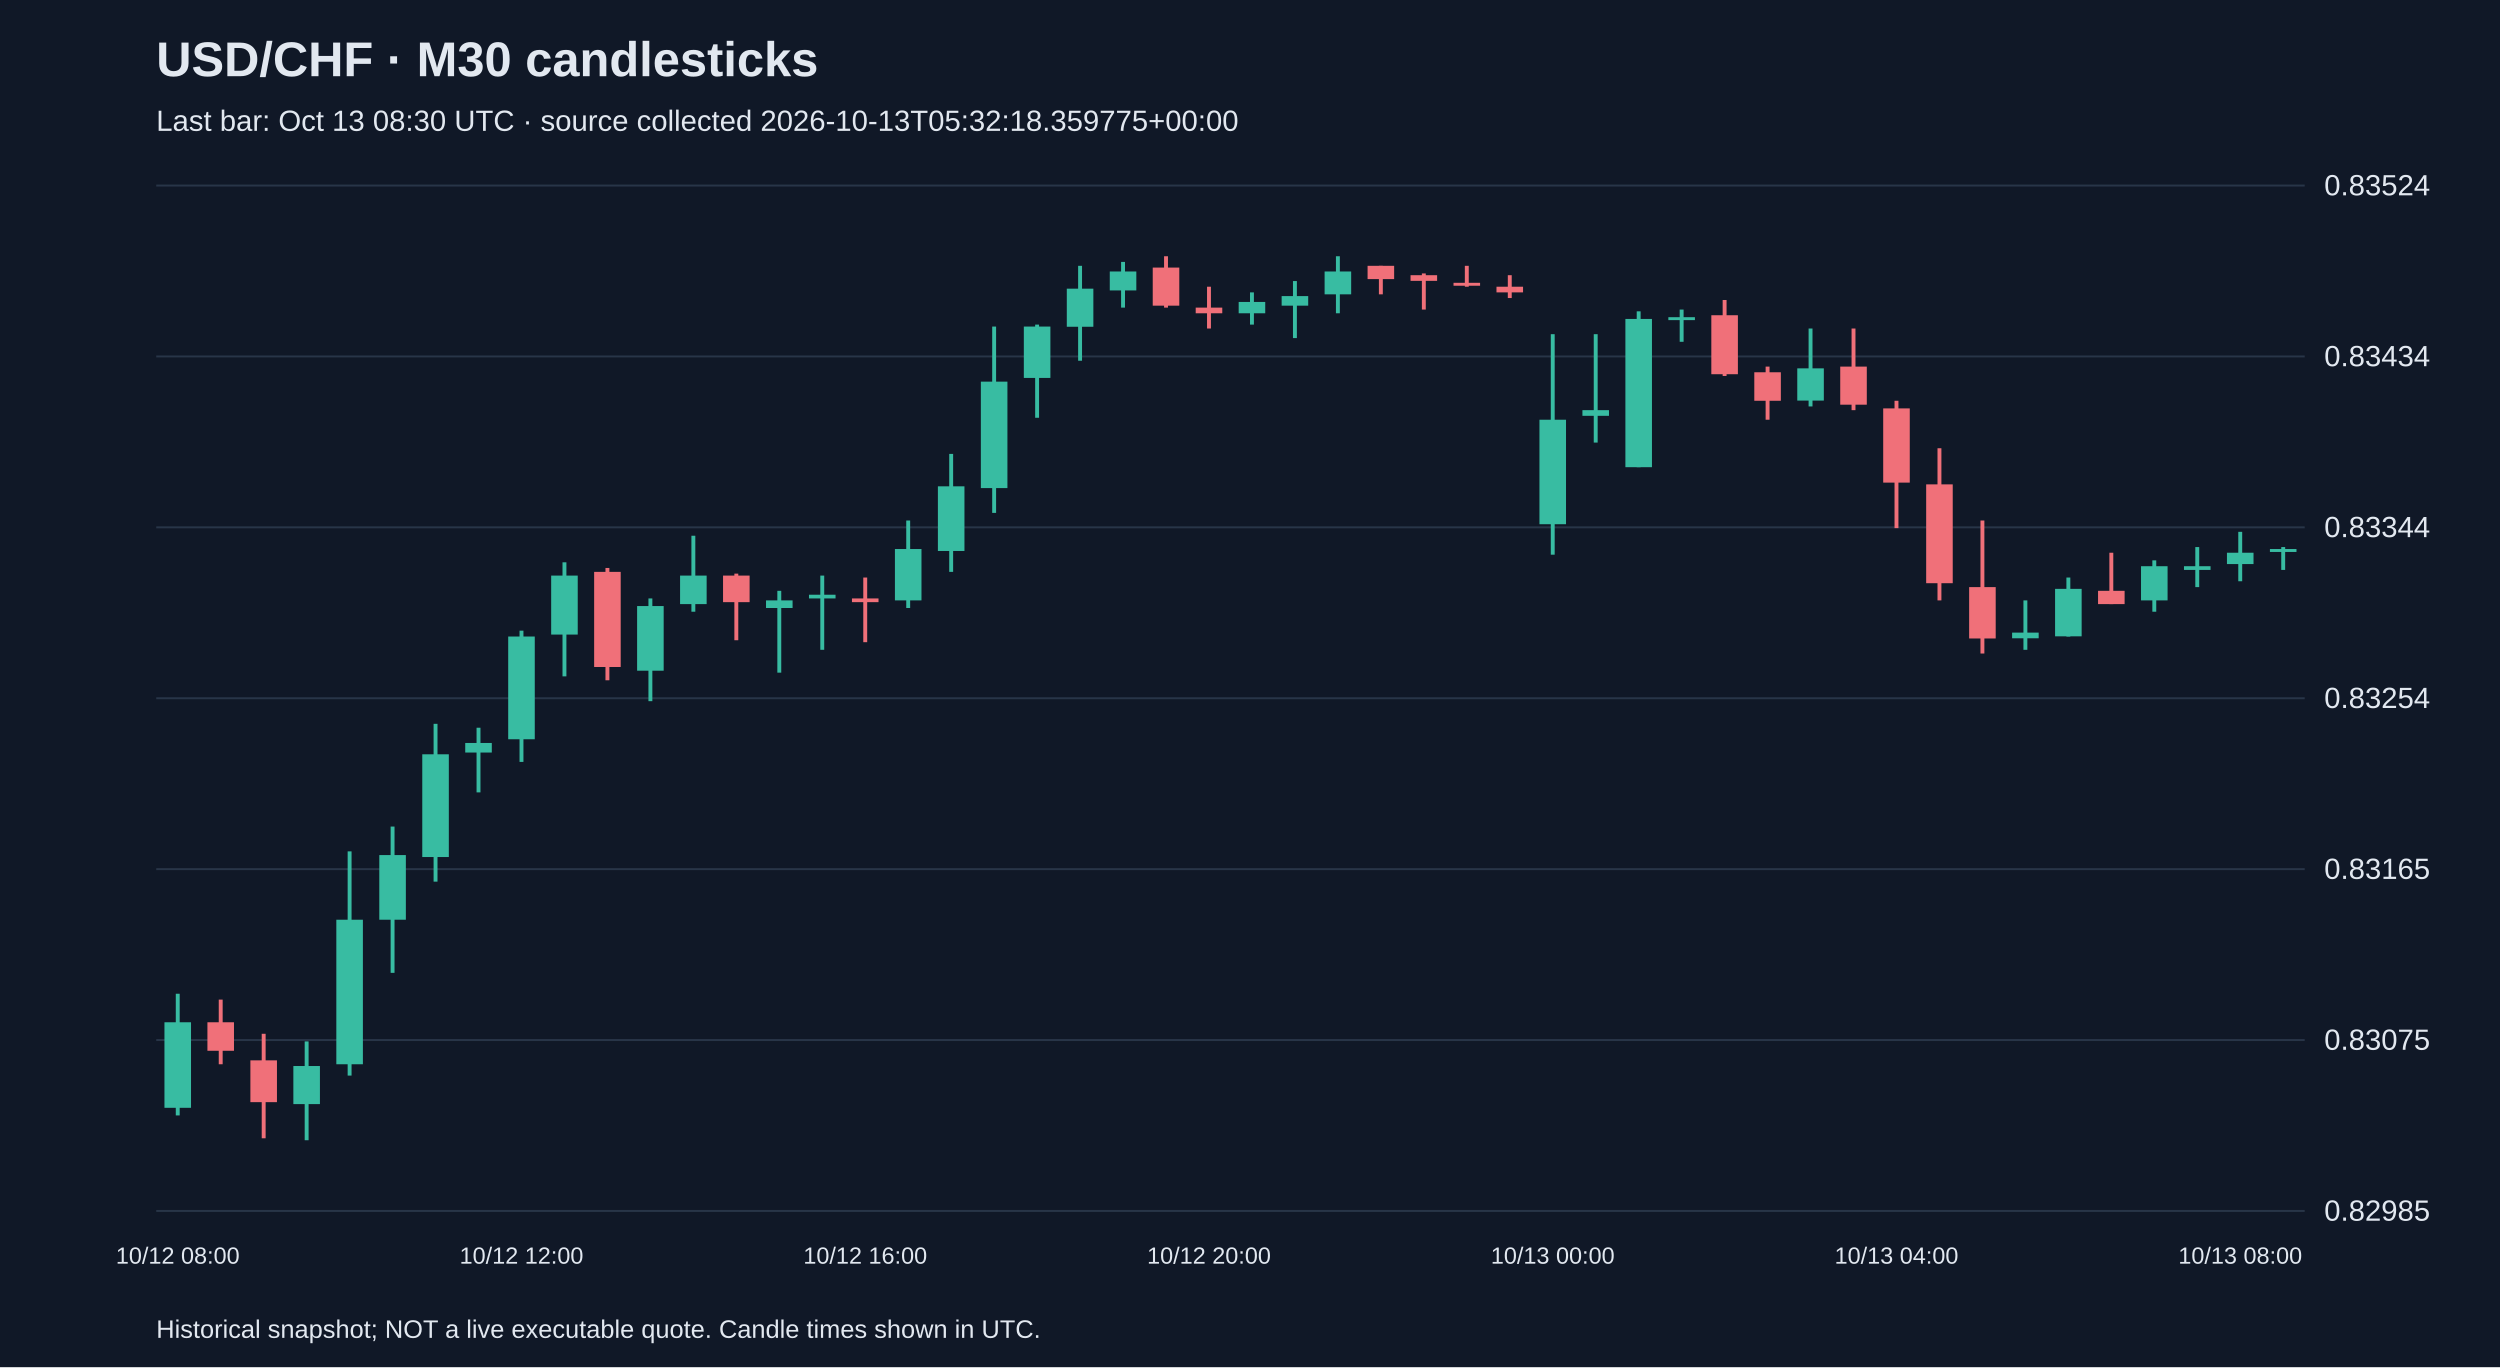
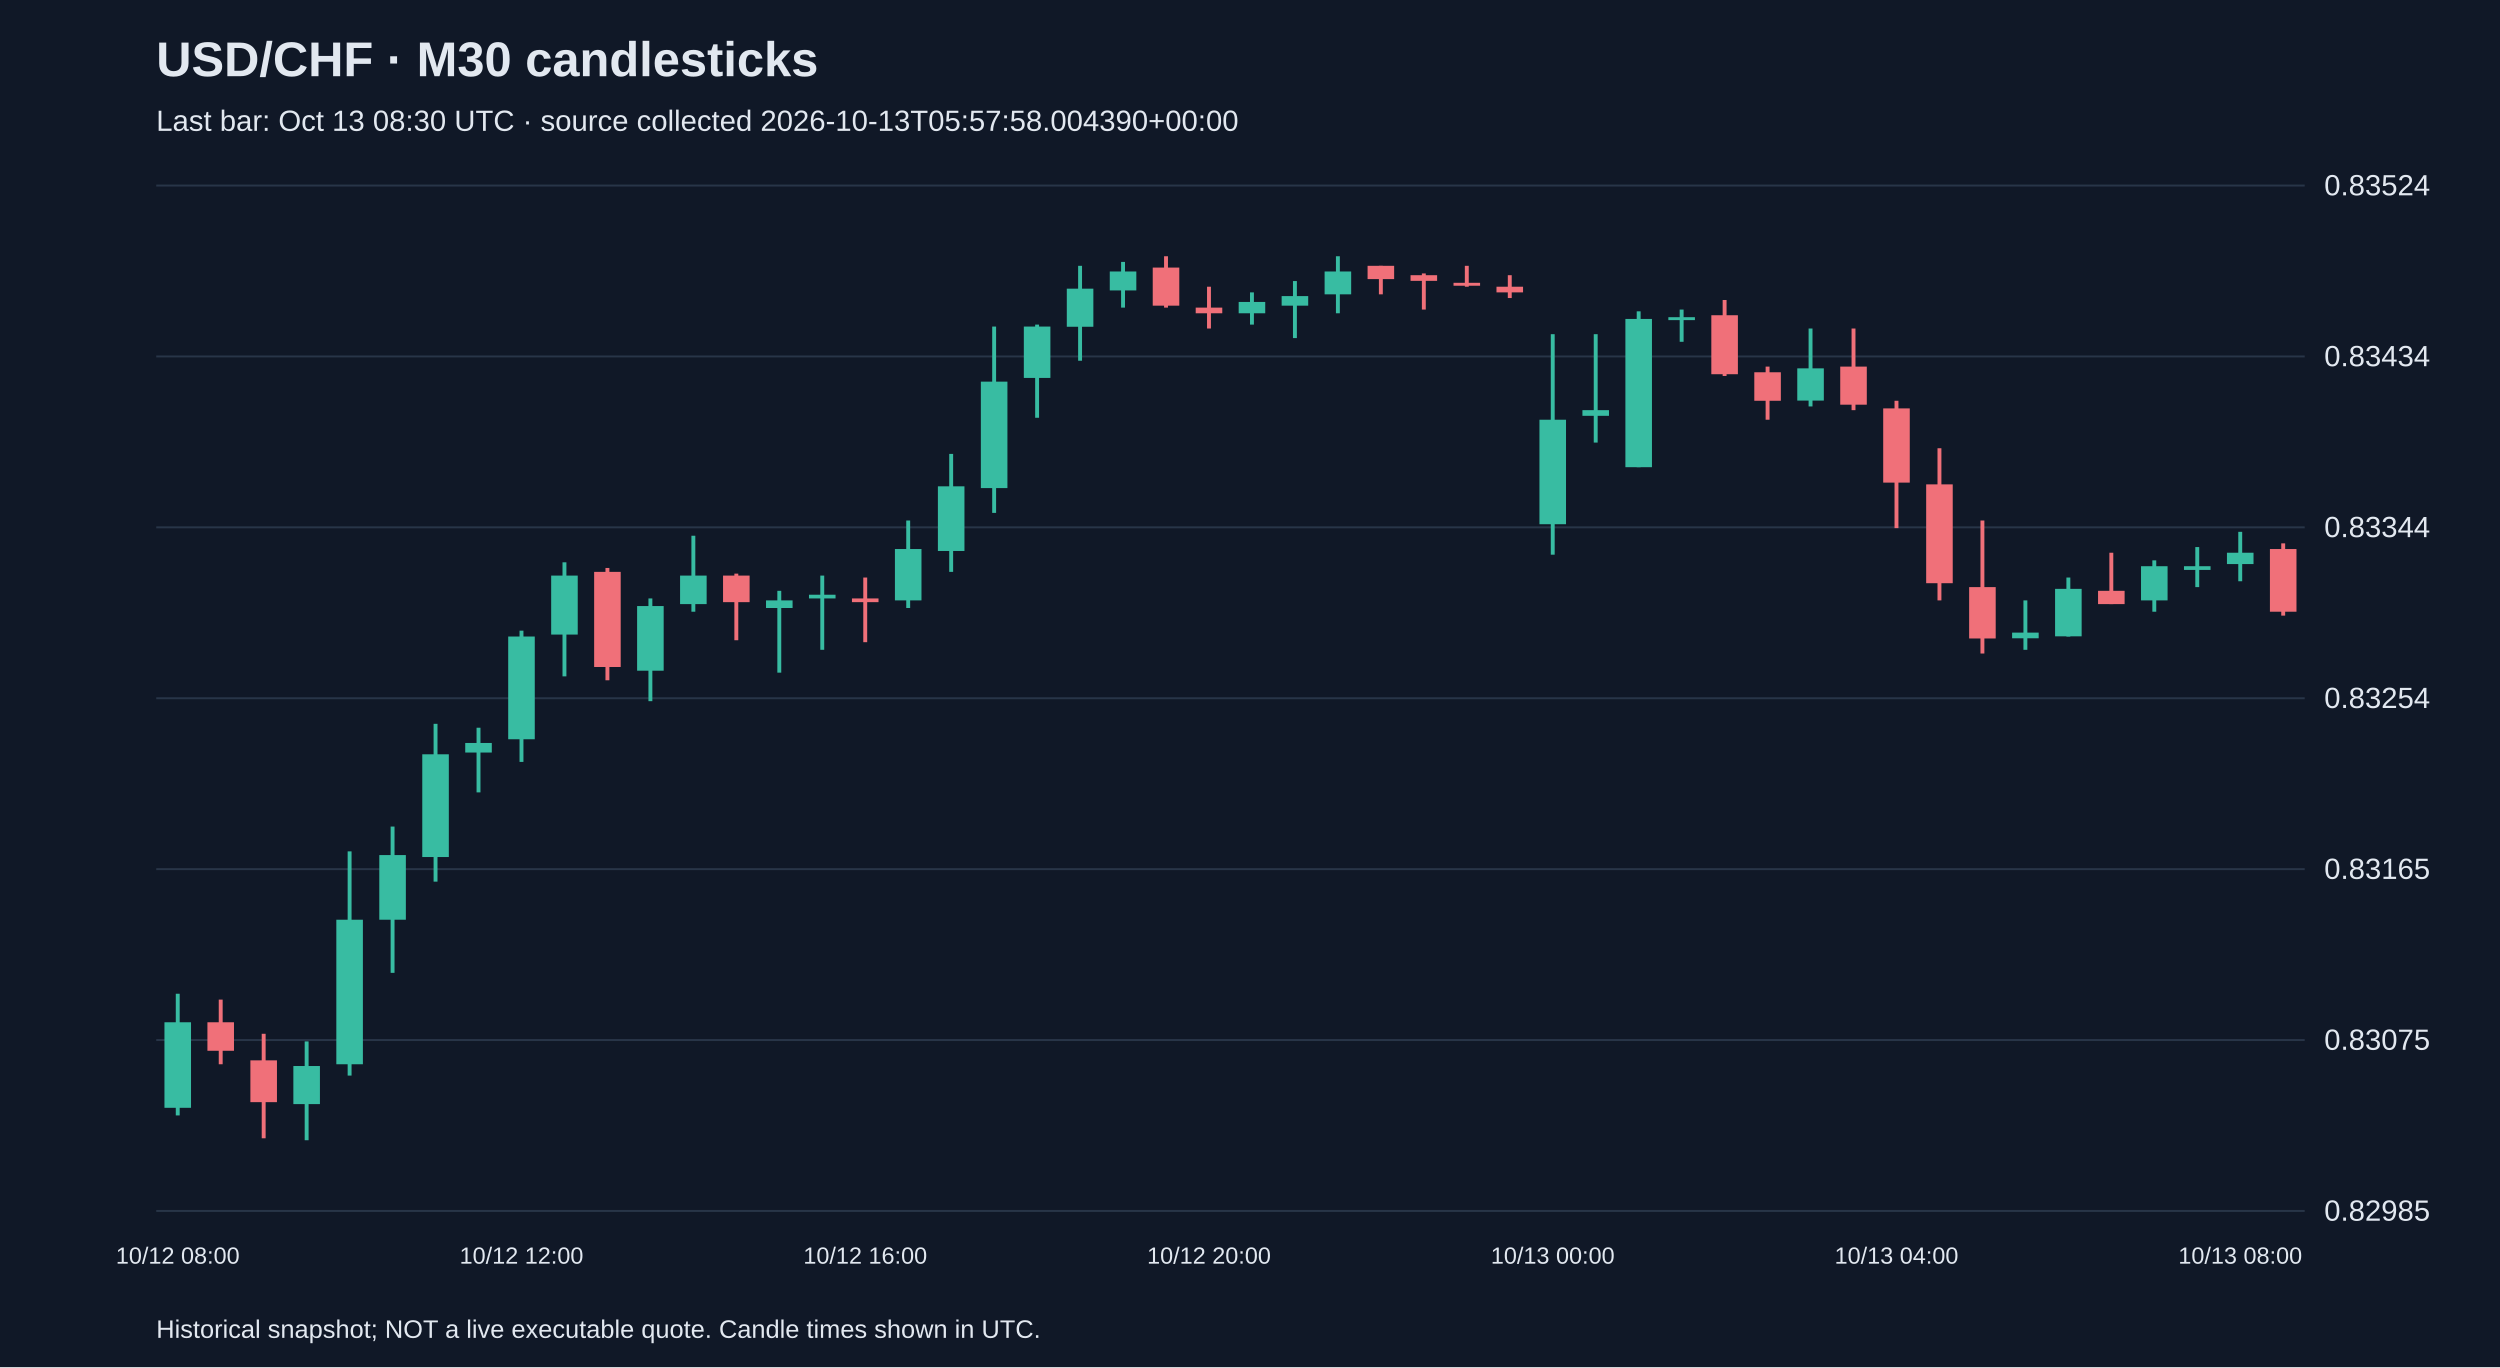
<svg xmlns="http://www.w3.org/2000/svg" viewBox="0 0 1280 700">
  <rect width="100%" height="100%" fill="#101827" />
  <style>text{font-family:Arial,sans-serif;fill:#e2e8f0}</style>
  <text x="80" y="39" font-size="25" font-weight="bold">USD/CHF · M30 candlesticks</text>
-   <text x="80" y="67" font-size="15" fill="#a6b1c5">Last bar: Oct 13 08:30 UTC · source collected 2026-10-13T05:32:18.359775+00:00</text>
+   <text x="80" y="67" font-size="15" fill="#a6b1c5">Last bar: Oct 13 08:30 UTC · source collected 2026-10-13T05:57:58.004390+00:00</text>
  <line x1="80" y1="620.0" x2="1180" y2="620.0" stroke="#283548" />
  <text x="1190" y="625.0" font-size="15">0.82985</text>
  <line x1="80" y1="532.5" x2="1180" y2="532.5" stroke="#283548" />
  <text x="1190" y="537.5" font-size="15">0.83075</text>
  <line x1="80" y1="445.0" x2="1180" y2="445.0" stroke="#283548" />
  <text x="1190" y="450.0" font-size="15">0.83165</text>
  <line x1="80" y1="357.5" x2="1180" y2="357.5" stroke="#283548" />
  <text x="1190" y="362.5" font-size="15">0.83254</text>
  <line x1="80" y1="270.0" x2="1180" y2="270.0" stroke="#283548" />
  <text x="1190" y="275.0" font-size="15">0.83344</text>
  <line x1="80" y1="182.5" x2="1180" y2="182.5" stroke="#283548" />
  <text x="1190" y="187.5" font-size="15">0.83434</text>
  <line x1="80" y1="95.0" x2="1180" y2="95.0" stroke="#283548" />
  <text x="1190" y="100.0" font-size="15">0.83524</text>
  <line x1="91.0" y1="508.8" x2="91.0" y2="571.1" stroke="#38bca2" stroke-width="2" />
  <rect x="84.2" y="523.4" width="13.6" height="43.8" fill="#38bca2" />
  <text x="91.0" y="647" text-anchor="middle" font-size="12">10/12 08:00</text>
  <line x1="113.0" y1="511.8" x2="113.0" y2="544.9" stroke="#f07079" stroke-width="2" />
  <rect x="106.2" y="523.4" width="13.6" height="14.6" fill="#f07079" />
  <line x1="135.0" y1="529.3" x2="135.0" y2="582.8" stroke="#f07079" stroke-width="2" />
  <rect x="128.2" y="542.9" width="13.6" height="21.4" fill="#f07079" />
  <line x1="157.0" y1="533.2" x2="157.0" y2="583.8" stroke="#38bca2" stroke-width="2" />
  <rect x="150.2" y="545.8" width="13.6" height="19.5" fill="#38bca2" />
  <line x1="179.0" y1="435.9" x2="179.0" y2="550.7" stroke="#38bca2" stroke-width="2" />
  <rect x="172.2" y="470.9" width="13.6" height="74.0" fill="#38bca2" />
  <line x1="201.0" y1="423.2" x2="201.0" y2="498.1" stroke="#38bca2" stroke-width="2" />
  <rect x="194.2" y="437.8" width="13.6" height="33.1" fill="#38bca2" />
  <line x1="223.0" y1="370.6" x2="223.0" y2="451.4" stroke="#38bca2" stroke-width="2" />
  <rect x="216.2" y="386.2" width="13.6" height="52.6" fill="#38bca2" />
  <line x1="245.0" y1="372.6" x2="245.0" y2="405.7" stroke="#38bca2" stroke-width="2" />
  <rect x="238.2" y="380.4" width="13.6" height="4.9" fill="#38bca2" />
  <line x1="267.0" y1="322.9" x2="267.0" y2="390.1" stroke="#38bca2" stroke-width="2" />
  <rect x="260.2" y="325.9" width="13.6" height="52.6" fill="#38bca2" />
  <text x="267.0" y="647" text-anchor="middle" font-size="12">10/12 12:00</text>
  <line x1="289.0" y1="287.9" x2="289.0" y2="346.3" stroke="#38bca2" stroke-width="2" />
  <rect x="282.2" y="294.7" width="13.6" height="30.2" fill="#38bca2" />
  <line x1="311.0" y1="290.8" x2="311.0" y2="348.3" stroke="#f07079" stroke-width="2" />
  <rect x="304.2" y="292.8" width="13.6" height="48.7" fill="#f07079" />
  <line x1="333.0" y1="306.4" x2="333.0" y2="359.0" stroke="#38bca2" stroke-width="2" />
  <rect x="326.2" y="310.3" width="13.6" height="33.1" fill="#38bca2" />
  <line x1="355.0" y1="274.3" x2="355.0" y2="313.2" stroke="#38bca2" stroke-width="2" />
  <rect x="348.2" y="294.7" width="13.6" height="14.6" fill="#38bca2" />
  <line x1="377.0" y1="293.7" x2="377.0" y2="327.8" stroke="#f07079" stroke-width="2" />
  <rect x="370.2" y="294.7" width="13.6" height="13.6" fill="#f07079" />
  <line x1="399.0" y1="302.5" x2="399.0" y2="344.4" stroke="#38bca2" stroke-width="2" />
  <rect x="392.2" y="307.4" width="13.6" height="3.9" fill="#38bca2" />
  <line x1="421.0" y1="294.7" x2="421.0" y2="332.7" stroke="#38bca2" stroke-width="2" />
  <rect x="414.2" y="304.5" width="13.6" height="1.9" fill="#38bca2" />
  <line x1="443.0" y1="295.7" x2="443.0" y2="328.8" stroke="#f07079" stroke-width="2" />
  <rect x="436.2" y="306.4" width="13.6" height="1.9" fill="#f07079" />
  <text x="443.0" y="647" text-anchor="middle" font-size="12">10/12 16:00</text>
  <line x1="465.0" y1="266.5" x2="465.0" y2="311.3" stroke="#38bca2" stroke-width="2" />
  <rect x="458.2" y="281.1" width="13.6" height="26.3" fill="#38bca2" />
  <line x1="487.0" y1="232.4" x2="487.0" y2="292.8" stroke="#38bca2" stroke-width="2" />
  <rect x="480.2" y="249.0" width="13.6" height="33.1" fill="#38bca2" />
  <line x1="509.0" y1="167.2" x2="509.0" y2="262.6" stroke="#38bca2" stroke-width="2" />
  <rect x="502.2" y="195.4" width="13.6" height="54.5" fill="#38bca2" />
  <line x1="531.0" y1="166.2" x2="531.0" y2="213.9" stroke="#38bca2" stroke-width="2" />
  <rect x="524.2" y="167.2" width="13.6" height="26.3" fill="#38bca2" />
  <line x1="553.0" y1="136.1" x2="553.0" y2="184.7" stroke="#38bca2" stroke-width="2" />
  <rect x="546.2" y="147.8" width="13.6" height="19.5" fill="#38bca2" />
  <line x1="575.0" y1="134.1" x2="575.0" y2="157.5" stroke="#38bca2" stroke-width="2" />
  <rect x="568.2" y="139.0" width="13.6" height="9.7" fill="#38bca2" />
  <line x1="597.0" y1="131.2" x2="597.0" y2="157.5" stroke="#f07079" stroke-width="2" />
  <rect x="590.2" y="137.0" width="13.6" height="19.5" fill="#f07079" />
  <line x1="619.0" y1="146.8" x2="619.0" y2="168.2" stroke="#f07079" stroke-width="2" />
  <rect x="612.2" y="157.5" width="13.6" height="2.9" fill="#f07079" />
  <text x="619.0" y="647" text-anchor="middle" font-size="12">10/12 20:00</text>
  <line x1="641.0" y1="149.7" x2="641.0" y2="166.2" stroke="#38bca2" stroke-width="2" />
  <rect x="634.2" y="154.6" width="13.6" height="5.8" fill="#38bca2" />
  <line x1="663.0" y1="143.9" x2="663.0" y2="173.1" stroke="#38bca2" stroke-width="2" />
  <rect x="656.2" y="151.6" width="13.6" height="4.9" fill="#38bca2" />
  <line x1="685.0" y1="131.2" x2="685.0" y2="160.4" stroke="#38bca2" stroke-width="2" />
  <rect x="678.2" y="139.0" width="13.6" height="11.7" fill="#38bca2" />
  <line x1="707.0" y1="136.1" x2="707.0" y2="150.7" stroke="#f07079" stroke-width="2" />
  <rect x="700.2" y="136.1" width="13.6" height="6.8" fill="#f07079" />
  <line x1="729.0" y1="140.0" x2="729.0" y2="158.5" stroke="#f07079" stroke-width="2" />
  <rect x="722.2" y="140.9" width="13.6" height="2.9" fill="#f07079" />
  <line x1="751.0" y1="136.1" x2="751.0" y2="146.8" stroke="#f07079" stroke-width="2" />
  <rect x="744.2" y="144.8" width="13.6" height="1.5" fill="#f07079" />
  <line x1="773.0" y1="140.9" x2="773.0" y2="152.6" stroke="#f07079" stroke-width="2" />
  <rect x="766.2" y="146.8" width="13.6" height="2.9" fill="#f07079" />
  <line x1="795.0" y1="171.1" x2="795.0" y2="284.0" stroke="#38bca2" stroke-width="2" />
  <rect x="788.2" y="214.9" width="13.6" height="53.5" fill="#38bca2" />
  <text x="795.0" y="647" text-anchor="middle" font-size="12">10/13 00:00</text>
  <line x1="817.0" y1="171.1" x2="817.0" y2="226.6" stroke="#38bca2" stroke-width="2" />
  <rect x="810.2" y="210.0" width="13.6" height="2.9" fill="#38bca2" />
  <line x1="839.0" y1="159.4" x2="839.0" y2="239.2" stroke="#38bca2" stroke-width="2" />
  <rect x="832.2" y="163.3" width="13.6" height="75.9" fill="#38bca2" />
  <line x1="861.0" y1="158.5" x2="861.0" y2="175.0" stroke="#38bca2" stroke-width="2" />
  <rect x="854.2" y="162.4" width="13.6" height="1.5" fill="#38bca2" />
  <line x1="883.0" y1="153.6" x2="883.0" y2="192.5" stroke="#f07079" stroke-width="2" />
  <rect x="876.2" y="161.4" width="13.6" height="30.2" fill="#f07079" />
  <line x1="905.0" y1="187.7" x2="905.0" y2="214.9" stroke="#f07079" stroke-width="2" />
  <rect x="898.2" y="190.6" width="13.6" height="14.6" fill="#f07079" />
  <line x1="927.0" y1="168.2" x2="927.0" y2="208.1" stroke="#38bca2" stroke-width="2" />
  <rect x="920.2" y="188.6" width="13.6" height="16.5" fill="#38bca2" />
  <line x1="949.0" y1="168.2" x2="949.0" y2="210.0" stroke="#f07079" stroke-width="2" />
  <rect x="942.2" y="187.7" width="13.6" height="19.5" fill="#f07079" />
  <line x1="971.0" y1="205.2" x2="971.0" y2="270.4" stroke="#f07079" stroke-width="2" />
  <rect x="964.2" y="209.1" width="13.6" height="38.0" fill="#f07079" />
  <text x="971.0" y="647" text-anchor="middle" font-size="12">10/13 04:00</text>
  <line x1="993.0" y1="229.5" x2="993.0" y2="307.4" stroke="#f07079" stroke-width="2" />
  <rect x="986.2" y="248.0" width="13.6" height="50.6" fill="#f07079" />
  <line x1="1015.0" y1="266.5" x2="1015.0" y2="334.6" stroke="#f07079" stroke-width="2" />
  <rect x="1008.2" y="300.6" width="13.6" height="26.3" fill="#f07079" />
  <line x1="1037.0" y1="307.4" x2="1037.0" y2="332.7" stroke="#38bca2" stroke-width="2" />
  <rect x="1030.2" y="323.9" width="13.6" height="2.9" fill="#38bca2" />
  <line x1="1059.0" y1="295.7" x2="1059.0" y2="325.9" stroke="#38bca2" stroke-width="2" />
  <rect x="1052.2" y="301.5" width="13.6" height="24.3" fill="#38bca2" />
  <line x1="1081.0" y1="283.0" x2="1081.0" y2="309.3" stroke="#f07079" stroke-width="2" />
  <rect x="1074.2" y="302.5" width="13.6" height="6.8" fill="#f07079" />
  <line x1="1103.0" y1="286.9" x2="1103.0" y2="313.2" stroke="#38bca2" stroke-width="2" />
  <rect x="1096.2" y="289.9" width="13.6" height="17.5" fill="#38bca2" />
  <line x1="1125.0" y1="280.1" x2="1125.0" y2="300.6" stroke="#38bca2" stroke-width="2" />
  <rect x="1118.2" y="289.9" width="13.6" height="1.9" fill="#38bca2" />
  <line x1="1147.0" y1="272.3" x2="1147.0" y2="297.6" stroke="#38bca2" stroke-width="2" />
  <rect x="1140.2" y="283.0" width="13.6" height="5.8" fill="#38bca2" />
  <text x="1147.0" y="647" text-anchor="middle" font-size="12">10/13 08:00</text>
-   <line x1="1169.0" y1="280.1" x2="1169.0" y2="291.8" stroke="#38bca2" stroke-width="2" />
-   <rect x="1162.2" y="281.1" width="13.6" height="1.5" fill="#38bca2" />
+   <line x1="1169.0" y1="278.2" x2="1169.0" y2="315.2" stroke="#f07079" stroke-width="2" />
+   <rect x="1162.2" y="281.1" width="13.6" height="32.1" fill="#f07079" />
  <text x="80" y="685" font-size="13">Historical snapshot; NOT a live executable quote. Candle times shown in UTC.</text>
</svg>
